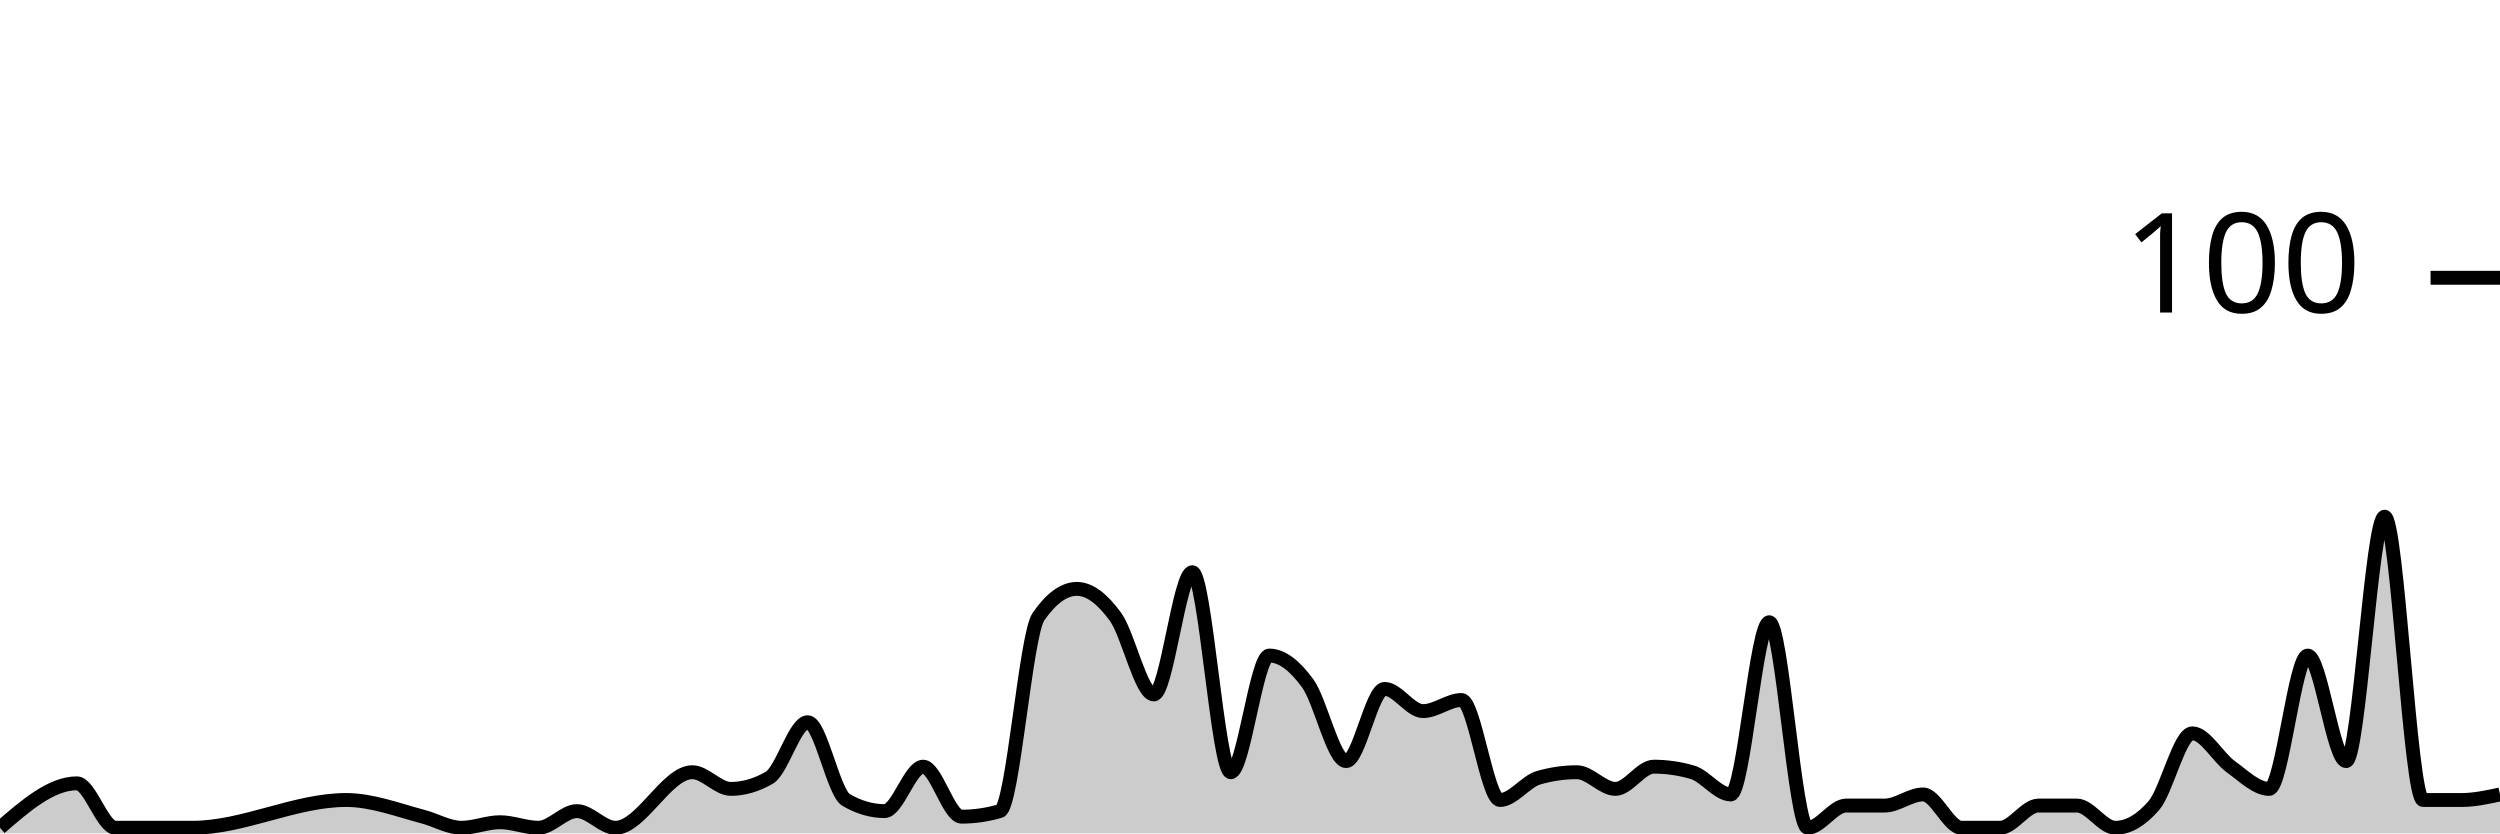
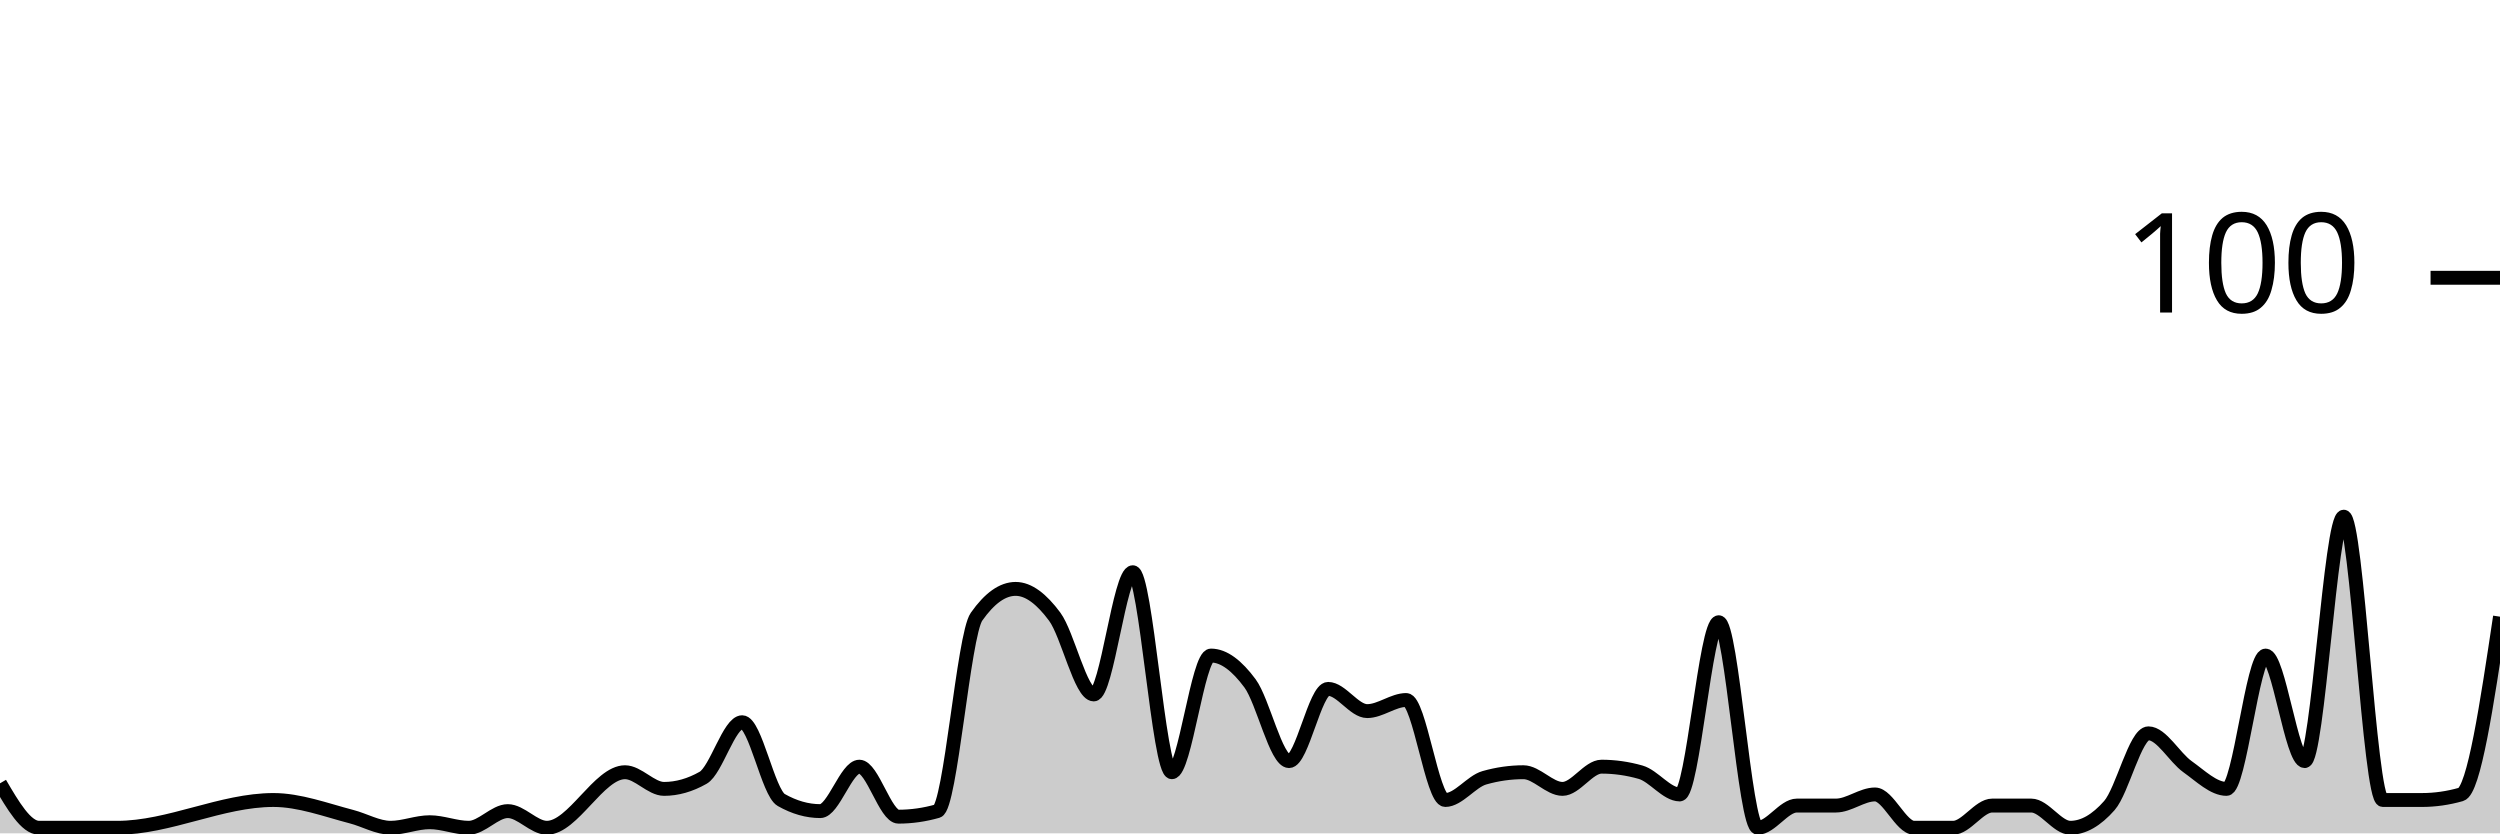
<svg xmlns="http://www.w3.org/2000/svg" viewBox="0 0 180 60">
  <g transform="translate(0,20)">
-     <path class="area" fill="rgba(0, 0, 0, 0.2)" d="M0,39.6C1.846,38,3.692,36.4,5.538,36.4C6.462,36.4,7.385,39.6,8.308,39.6C9.231,39.6,10.154,39.6,11.077,39.6C12,39.6,12.923,39.6,13.846,39.6C17.538,39.6,21.231,37.6,24.923,37.6C26.769,37.6,28.615,38.311,30.462,38.8C31.385,39.044,32.308,39.6,33.231,39.6C34.154,39.6,35.077,39.2,36,39.2C36.923,39.2,37.846,39.6,38.769,39.6C39.692,39.6,40.615,38.4,41.538,38.4C42.462,38.4,43.385,39.6,44.308,39.6C46.154,39.6,48,35.6,49.846,35.6C50.769,35.6,51.692,36.8,52.615,36.8C53.538,36.8,54.462,36.533,55.385,36C56.308,35.467,57.231,32,58.154,32C59.077,32,60,37.067,60.923,37.6C61.846,38.133,62.769,38.4,63.692,38.4C64.615,38.4,65.538,35.2,66.462,35.2C67.385,35.2,68.308,38.8,69.231,38.8C70.154,38.8,71.077,38.667,72,38.4C72.923,38.133,73.846,25.733,74.769,24.4C75.692,23.067,76.615,22.4,77.538,22.4C78.462,22.4,79.385,23.133,80.308,24.4C81.231,25.667,82.154,30,83.077,30C84,30,84.923,21.2,85.846,21.2C86.769,21.2,87.692,35.6,88.615,35.6C89.538,35.6,90.462,27.2,91.385,27.2C92.308,27.2,93.231,27.933,94.154,29.2C95.077,30.467,96,34.8,96.923,34.8C97.846,34.8,98.769,29.6,99.692,29.6C100.615,29.6,101.538,31.2,102.462,31.2C103.385,31.2,104.308,30.4,105.231,30.4C106.154,30.4,107.077,37.6,108,37.6C108.923,37.6,109.846,36.267,110.769,36C111.692,35.733,112.615,35.6,113.538,35.6C114.462,35.6,115.385,36.8,116.308,36.8C117.231,36.8,118.154,35.2,119.077,35.2C120,35.2,120.923,35.333,121.846,35.6C122.769,35.867,123.692,37.2,124.615,37.2C125.538,37.2,126.462,24.8,127.385,24.8C128.308,24.8,129.231,39.6,130.154,39.6C131.077,39.6,132,38,132.923,38C133.846,38,134.769,38,135.692,38C136.615,38,137.538,37.2,138.462,37.2C139.385,37.2,140.308,39.6,141.231,39.6C142.154,39.6,143.077,39.6,144,39.6C144.923,39.6,145.846,38,146.769,38C147.692,38,148.615,38,149.538,38C150.462,38,151.385,39.6,152.308,39.6C153.231,39.6,154.154,39.067,155.077,38C156,36.933,156.923,32.8,157.846,32.8C158.769,32.8,159.692,34.533,160.615,35.2C161.538,35.867,162.462,36.8,163.385,36.8C164.308,36.8,165.231,27.2,166.154,27.2C167.077,27.2,168,34.8,168.923,34.8C169.846,34.8,170.769,17.2,171.692,17.2C172.615,17.2,173.538,37.6,174.462,37.6C175.385,37.6,176.308,37.6,177.231,37.6C178.154,37.6,179.077,37.4,180,37.2L180,40C179.077,40,178.154,40,177.231,40C176.308,40,175.385,40,174.462,40C173.538,40,172.615,40,171.692,40C170.769,40,169.846,40,168.923,40C168,40,167.077,40,166.154,40C165.231,40,164.308,40,163.385,40C162.462,40,161.538,40,160.615,40C159.692,40,158.769,40,157.846,40C156.923,40,156,40,155.077,40C154.154,40,153.231,40,152.308,40C151.385,40,150.462,40,149.538,40C148.615,40,147.692,40,146.769,40C145.846,40,144.923,40,144,40C143.077,40,142.154,40,141.231,40C140.308,40,139.385,40,138.462,40C137.538,40,136.615,40,135.692,40C134.769,40,133.846,40,132.923,40C132,40,131.077,40,130.154,40C129.231,40,128.308,40,127.385,40C126.462,40,125.538,40,124.615,40C123.692,40,122.769,40,121.846,40C120.923,40,120,40,119.077,40C118.154,40,117.231,40,116.308,40C115.385,40,114.462,40,113.538,40C112.615,40,111.692,40,110.769,40C109.846,40,108.923,40,108,40C107.077,40,106.154,40,105.231,40C104.308,40,103.385,40,102.462,40C101.538,40,100.615,40,99.692,40C98.769,40,97.846,40,96.923,40C96,40,95.077,40,94.154,40C93.231,40,92.308,40,91.385,40C90.462,40,89.538,40,88.615,40C87.692,40,86.769,40,85.846,40C84.923,40,84,40,83.077,40C82.154,40,81.231,40,80.308,40C79.385,40,78.462,40,77.538,40C76.615,40,75.692,40,74.769,40C73.846,40,72.923,40,72,40C71.077,40,70.154,40,69.231,40C68.308,40,67.385,40,66.462,40C65.538,40,64.615,40,63.692,40C62.769,40,61.846,40,60.923,40C60,40,59.077,40,58.154,40C57.231,40,56.308,40,55.385,40C54.462,40,53.538,40,52.615,40C51.692,40,50.769,40,49.846,40C48,40,46.154,40,44.308,40C43.385,40,42.462,40,41.538,40C40.615,40,39.692,40,38.769,40C37.846,40,36.923,40,36,40C35.077,40,34.154,40,33.231,40C32.308,40,31.385,40,30.462,40C28.615,40,26.769,40,24.923,40C21.231,40,17.538,40,13.846,40C12.923,40,12,40,11.077,40C10.154,40,9.231,40,8.308,40C7.385,40,6.462,40,5.538,40C3.692,40,1.846,40,0,40Z" />
-     <path class="line" stroke="black" fill="none" d="M0,39.6C1.846,38,3.692,36.4,5.538,36.4C6.462,36.4,7.385,39.6,8.308,39.6C9.231,39.6,10.154,39.6,11.077,39.6C12,39.6,12.923,39.6,13.846,39.6C17.538,39.6,21.231,37.6,24.923,37.6C26.769,37.6,28.615,38.311,30.462,38.8C31.385,39.044,32.308,39.6,33.231,39.6C34.154,39.6,35.077,39.2,36,39.2C36.923,39.2,37.846,39.6,38.769,39.6C39.692,39.6,40.615,38.4,41.538,38.4C42.462,38.4,43.385,39.6,44.308,39.6C46.154,39.6,48,35.6,49.846,35.6C50.769,35.6,51.692,36.8,52.615,36.8C53.538,36.8,54.462,36.533,55.385,36C56.308,35.467,57.231,32,58.154,32C59.077,32,60,37.067,60.923,37.6C61.846,38.133,62.769,38.4,63.692,38.4C64.615,38.4,65.538,35.2,66.462,35.2C67.385,35.2,68.308,38.8,69.231,38.8C70.154,38.8,71.077,38.667,72,38.4C72.923,38.133,73.846,25.733,74.769,24.4C75.692,23.067,76.615,22.4,77.538,22.4C78.462,22.4,79.385,23.133,80.308,24.4C81.231,25.667,82.154,30,83.077,30C84,30,84.923,21.2,85.846,21.2C86.769,21.2,87.692,35.6,88.615,35.6C89.538,35.6,90.462,27.2,91.385,27.2C92.308,27.2,93.231,27.933,94.154,29.2C95.077,30.467,96,34.8,96.923,34.8C97.846,34.8,98.769,29.6,99.692,29.6C100.615,29.6,101.538,31.2,102.462,31.2C103.385,31.2,104.308,30.4,105.231,30.4C106.154,30.4,107.077,37.6,108,37.6C108.923,37.6,109.846,36.267,110.769,36C111.692,35.733,112.615,35.6,113.538,35.6C114.462,35.6,115.385,36.8,116.308,36.8C117.231,36.8,118.154,35.2,119.077,35.2C120,35.2,120.923,35.333,121.846,35.6C122.769,35.867,123.692,37.2,124.615,37.2C125.538,37.2,126.462,24.8,127.385,24.8C128.308,24.8,129.231,39.6,130.154,39.6C131.077,39.6,132,38,132.923,38C133.846,38,134.769,38,135.692,38C136.615,38,137.538,37.2,138.462,37.2C139.385,37.2,140.308,39.6,141.231,39.6C142.154,39.6,143.077,39.6,144,39.6C144.923,39.6,145.846,38,146.769,38C147.692,38,148.615,38,149.538,38C150.462,38,151.385,39.6,152.308,39.6C153.231,39.6,154.154,39.067,155.077,38C156,36.933,156.923,32.8,157.846,32.8C158.769,32.8,159.692,34.533,160.615,35.2C161.538,35.867,162.462,36.8,163.385,36.8C164.308,36.8,165.231,27.2,166.154,27.2C167.077,27.2,168,34.8,168.923,34.8C169.846,34.8,170.769,17.2,171.692,17.2C172.615,17.2,173.538,37.6,174.462,37.6C175.385,37.6,176.308,37.6,177.231,37.6C178.154,37.6,179.077,37.4,180,37.2" />
+     <path class="area" fill="rgba(0, 0, 0, 0.2)" d="M0,36.4C0.938,38,1.875,39.6,2.812,39.6C3.75,39.6,4.688,39.6,5.625,39.6C6.562,39.6,7.5,39.6,8.438,39.6C12.188,39.6,15.938,37.6,19.688,37.6C21.562,37.6,23.438,38.311,25.312,38.8C26.25,39.044,27.188,39.6,28.125,39.6C29.062,39.6,30,39.2,30.938,39.2C31.875,39.2,32.812,39.6,33.75,39.6C34.688,39.6,35.625,38.4,36.562,38.4C37.5,38.4,38.438,39.6,39.375,39.6C41.25,39.6,43.125,35.6,45,35.6C45.938,35.6,46.875,36.8,47.812,36.8C48.75,36.8,49.688,36.533,50.625,36C51.562,35.467,52.5,32,53.438,32C54.375,32,55.312,37.067,56.25,37.6C57.188,38.133,58.125,38.4,59.062,38.4C60,38.4,60.938,35.2,61.875,35.2C62.812,35.2,63.75,38.8,64.688,38.8C65.625,38.8,66.562,38.667,67.5,38.4C68.438,38.133,69.375,25.733,70.312,24.4C71.25,23.067,72.188,22.4,73.125,22.4C74.062,22.4,75,23.133,75.938,24.4C76.875,25.667,77.812,30,78.75,30C79.688,30,80.625,21.2,81.562,21.2C82.5,21.2,83.438,35.6,84.375,35.6C85.312,35.6,86.25,27.2,87.188,27.2C88.125,27.2,89.062,27.933,90,29.2C90.938,30.467,91.875,34.8,92.812,34.8C93.75,34.8,94.688,29.6,95.625,29.6C96.562,29.6,97.5,31.2,98.438,31.2C99.375,31.2,100.312,30.4,101.25,30.4C102.188,30.4,103.125,37.6,104.062,37.6C105,37.6,105.938,36.267,106.875,36C107.812,35.733,108.75,35.6,109.688,35.6C110.625,35.6,111.562,36.8,112.5,36.8C113.438,36.8,114.375,35.2,115.312,35.2C116.25,35.2,117.188,35.333,118.125,35.6C119.062,35.867,120,37.2,120.938,37.2C121.875,37.2,122.812,24.8,123.75,24.8C124.688,24.8,125.625,39.6,126.562,39.6C127.5,39.6,128.438,38,129.375,38C130.312,38,131.25,38,132.188,38C133.125,38,134.062,37.2,135,37.2C135.938,37.2,136.875,39.6,137.812,39.6C138.75,39.6,139.688,39.6,140.625,39.6C141.562,39.6,142.5,38,143.438,38C144.375,38,145.312,38,146.25,38C147.188,38,148.125,39.6,149.062,39.6C150,39.6,150.938,39.067,151.875,38C152.812,36.933,153.75,32.8,154.688,32.8C155.625,32.8,156.562,34.533,157.5,35.2C158.438,35.867,159.375,36.8,160.312,36.8C161.25,36.8,162.188,27.2,163.125,27.2C164.062,27.2,165,34.8,165.938,34.8C166.875,34.8,167.812,17.2,168.75,17.2C169.688,17.2,170.625,37.6,171.562,37.6C172.5,37.6,173.438,37.6,174.375,37.6C175.312,37.6,176.25,37.467,177.188,37.2C178.125,36.933,179.062,30.667,180,24.4L180,40C179.062,40,178.125,40,177.188,40C176.25,40,175.312,40,174.375,40C173.438,40,172.5,40,171.562,40C170.625,40,169.688,40,168.75,40C167.812,40,166.875,40,165.938,40C165,40,164.062,40,163.125,40C162.188,40,161.25,40,160.312,40C159.375,40,158.438,40,157.5,40C156.562,40,155.625,40,154.688,40C153.75,40,152.812,40,151.875,40C150.938,40,150,40,149.062,40C148.125,40,147.188,40,146.25,40C145.312,40,144.375,40,143.438,40C142.5,40,141.562,40,140.625,40C139.688,40,138.75,40,137.812,40C136.875,40,135.938,40,135,40C134.062,40,133.125,40,132.188,40C131.25,40,130.312,40,129.375,40C128.438,40,127.5,40,126.562,40C125.625,40,124.688,40,123.75,40C122.812,40,121.875,40,120.938,40C120,40,119.062,40,118.125,40C117.188,40,116.25,40,115.312,40C114.375,40,113.438,40,112.5,40C111.562,40,110.625,40,109.688,40C108.75,40,107.812,40,106.875,40C105.938,40,105,40,104.062,40C103.125,40,102.188,40,101.25,40C100.312,40,99.375,40,98.438,40C97.5,40,96.562,40,95.625,40C94.688,40,93.75,40,92.812,40C91.875,40,90.938,40,90,40C89.062,40,88.125,40,87.188,40C86.25,40,85.312,40,84.375,40C83.438,40,82.5,40,81.562,40C80.625,40,79.688,40,78.75,40C77.812,40,76.875,40,75.938,40C75,40,74.062,40,73.125,40C72.188,40,71.25,40,70.312,40C69.375,40,68.438,40,67.5,40C66.562,40,65.625,40,64.688,40C63.75,40,62.812,40,61.875,40C60.938,40,60,40,59.062,40C58.125,40,57.188,40,56.25,40C55.312,40,54.375,40,53.438,40C52.5,40,51.562,40,50.625,40C49.688,40,48.75,40,47.812,40C46.875,40,45.938,40,45,40C43.125,40,41.25,40,39.375,40C38.438,40,37.5,40,36.562,40C35.625,40,34.688,40,33.75,40C32.812,40,31.875,40,30.938,40C30,40,29.062,40,28.125,40C27.188,40,26.25,40,25.312,40C23.438,40,21.562,40,19.688,40C15.938,40,12.188,40,8.438,40C7.5,40,6.562,40,5.625,40C4.688,40,3.75,40,2.812,40C1.875,40,0.938,40,0,40Z" />
+     <path class="line" stroke="black" fill="none" d="M0,36.4C0.938,38,1.875,39.6,2.812,39.6C3.75,39.6,4.688,39.6,5.625,39.6C6.562,39.6,7.5,39.6,8.438,39.6C12.188,39.6,15.938,37.6,19.688,37.6C21.562,37.6,23.438,38.311,25.312,38.8C26.25,39.044,27.188,39.6,28.125,39.6C29.062,39.6,30,39.2,30.938,39.2C31.875,39.2,32.812,39.6,33.75,39.6C34.688,39.6,35.625,38.4,36.562,38.4C37.5,38.4,38.438,39.6,39.375,39.6C41.25,39.6,43.125,35.6,45,35.6C45.938,35.6,46.875,36.8,47.812,36.8C48.75,36.8,49.688,36.533,50.625,36C51.562,35.467,52.5,32,53.438,32C54.375,32,55.312,37.067,56.25,37.6C57.188,38.133,58.125,38.4,59.062,38.4C60,38.4,60.938,35.2,61.875,35.2C62.812,35.2,63.75,38.8,64.688,38.8C65.625,38.8,66.562,38.667,67.5,38.4C68.438,38.133,69.375,25.733,70.312,24.4C71.25,23.067,72.188,22.4,73.125,22.4C74.062,22.4,75,23.133,75.938,24.4C76.875,25.667,77.812,30,78.75,30C79.688,30,80.625,21.2,81.562,21.2C82.5,21.2,83.438,35.6,84.375,35.6C85.312,35.6,86.25,27.2,87.188,27.2C88.125,27.2,89.062,27.933,90,29.2C90.938,30.467,91.875,34.8,92.812,34.8C93.75,34.8,94.688,29.6,95.625,29.6C96.562,29.6,97.5,31.2,98.438,31.2C99.375,31.2,100.312,30.4,101.25,30.4C102.188,30.4,103.125,37.6,104.062,37.6C105,37.6,105.938,36.267,106.875,36C107.812,35.733,108.75,35.6,109.688,35.6C110.625,35.6,111.562,36.8,112.5,36.8C113.438,36.8,114.375,35.2,115.312,35.2C116.25,35.2,117.188,35.333,118.125,35.6C119.062,35.867,120,37.2,120.938,37.2C121.875,37.2,122.812,24.8,123.75,24.8C124.688,24.8,125.625,39.6,126.562,39.6C127.5,39.6,128.438,38,129.375,38C130.312,38,131.25,38,132.188,38C133.125,38,134.062,37.2,135,37.2C135.938,37.2,136.875,39.6,137.812,39.6C138.75,39.6,139.688,39.6,140.625,39.6C141.562,39.6,142.5,38,143.438,38C144.375,38,145.312,38,146.25,38C147.188,38,148.125,39.6,149.062,39.6C150,39.6,150.938,39.067,151.875,38C152.812,36.933,153.75,32.8,154.688,32.8C155.625,32.8,156.562,34.533,157.5,35.2C158.438,35.867,159.375,36.8,160.312,36.8C161.25,36.8,162.188,27.2,163.125,27.2C164.062,27.2,165,34.8,165.938,34.8C166.875,34.8,167.812,17.2,168.75,17.2C169.688,17.2,170.625,37.6,171.562,37.6C172.5,37.6,173.438,37.6,174.375,37.6C175.312,37.6,176.25,37.467,177.188,37.2C178.125,36.933,179.062,30.667,180,24.4" />
    <path class="axis-ceiling" stroke-width="1" stroke="black" fill="none" d="M175,0L180,0" />
    <text class="axis-ceiling-label" font-family="sans-serif" text-anchor="end" font-size="10px" x="170" y="2.5">100</text>
  </g>
</svg>
